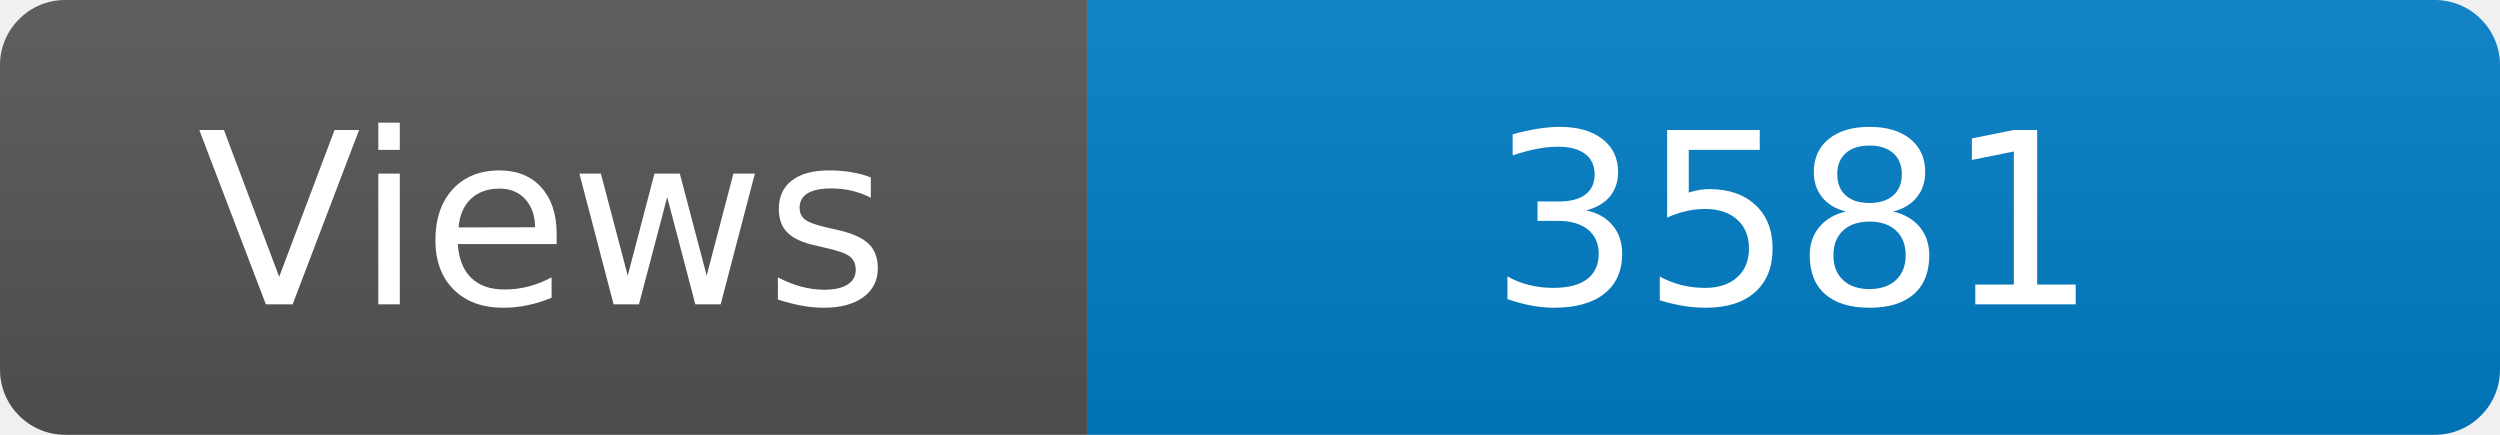
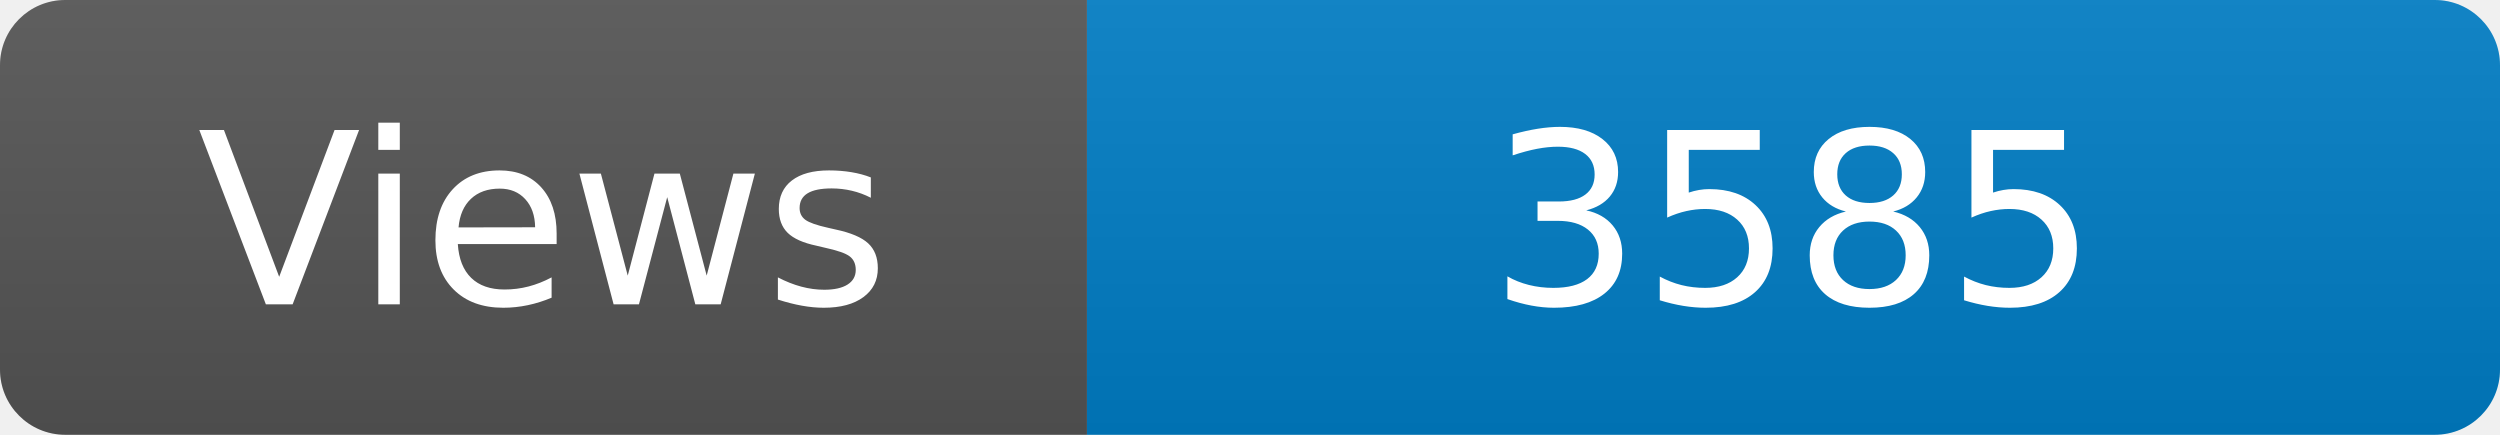
<svg xmlns="http://www.w3.org/2000/svg" width="115" height="20" role="img" aria-label="Maintained?: yes">
  <linearGradient id="s" x2="0" y2="100%">
    <stop offset="0" stop-color="#bbb" stop-opacity=".1" />
    <stop offset="1" stop-opacity=".1" />
  </linearGradient>
  <clipPath id="r">
    <rect width="115" height="20" rx="3" fill="#fff" />
  </clipPath>
  <g clip-path="url(#r)">
    <rect width="50" height="20" fill="#555" />
    <rect x="50" width="160" height="20" fill="#007ec6" />
    <rect width="115" height="20" fill="url(#s)" />
  </g>
  <g fill="#fff" text-anchor="middle" font-family="Verdana,Geneva,DejaVu Sans,sans-serif" font-size="110">
    <text x="250" y="140" transform="scale(.1)" fill="#fff">Views</text>
-     <text x="825" y="140" transform="scale(.1)" fill="#fff">3581</text>
+     <text x="825" y="140" transform="scale(.1)" fill="#fff">3585</text>
  </g>
</svg>
